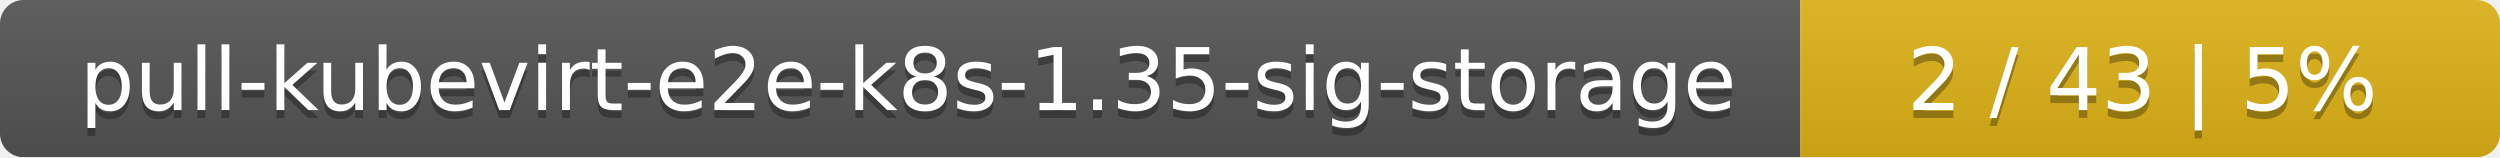
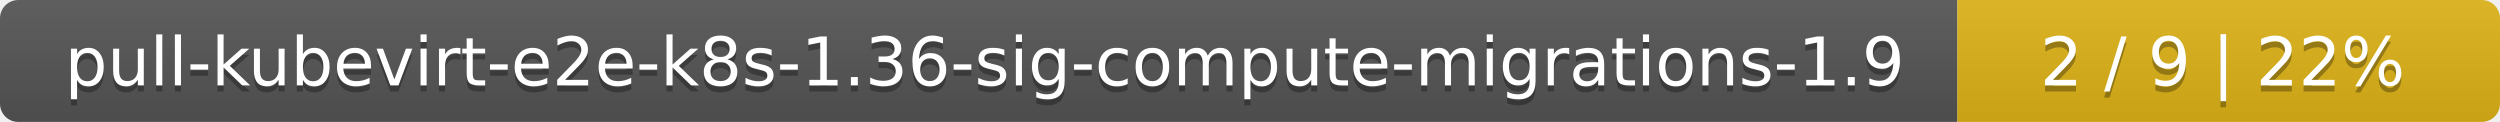
- <svg xmlns="http://www.w3.org/2000/svg" width="318" height="20">
+ <svg xmlns="http://www.w3.org/2000/svg" width="410" height="20">
  <linearGradient id="smooth" x2="0" y2="100%">
    <stop offset="0" stop-color="#bbb" stop-opacity=".1" />
    <stop offset="1" stop-opacity=".1" />
  </linearGradient>
  <mask id="round">
-     <rect width="318" height="20" rx="3" fill="#fff" />
+     <rect width="410" height="20" rx="3" fill="#fff" />
  </mask>
  <g mask="url(#round)">
-     <rect width="229" height="20" fill="#555" />
-     <rect x="229" width="89" height="20" fill="#dfb317" />
-     <rect width="318" height="20" fill="url(#smooth)" />
+     <rect width="321" height="20" fill="#555" />
+     <rect x="321" width="89" height="20" fill="#dfb317" />
+     <rect width="410" height="20" fill="url(#smooth)" />
  </g>
  <g fill="#fff" text-anchor="middle" font-family="DejaVu Sans,Verdana,Geneva,sans-serif" font-size="11">
-     <text x="115.5" y="15" fill="#010101" fill-opacity=".3">pull-kubevirt-e2e-k8s-1.35-sig-storage</text>
-     <text x="115.5" y="14">pull-kubevirt-e2e-k8s-1.35-sig-storage</text>
-     <text x="272.5" y="15" fill="#010101" fill-opacity=".3">2 / 43    |    5%</text>
-     <text x="272.5" y="14">2 / 43    |    5%</text>
+     <text x="161.5" y="15" fill="#010101" fill-opacity=".3">pull-kubevirt-e2e-k8s-1.36-sig-compute-migrations-1.9</text>
+     <text x="161.5" y="14">pull-kubevirt-e2e-k8s-1.36-sig-compute-migrations-1.9</text>
+     <text x="364.5" y="15" fill="#010101" fill-opacity=".3">2 / 9    |    22%</text>
+     <text x="364.5" y="14">2 / 9    |    22%</text>
  </g>
</svg>
